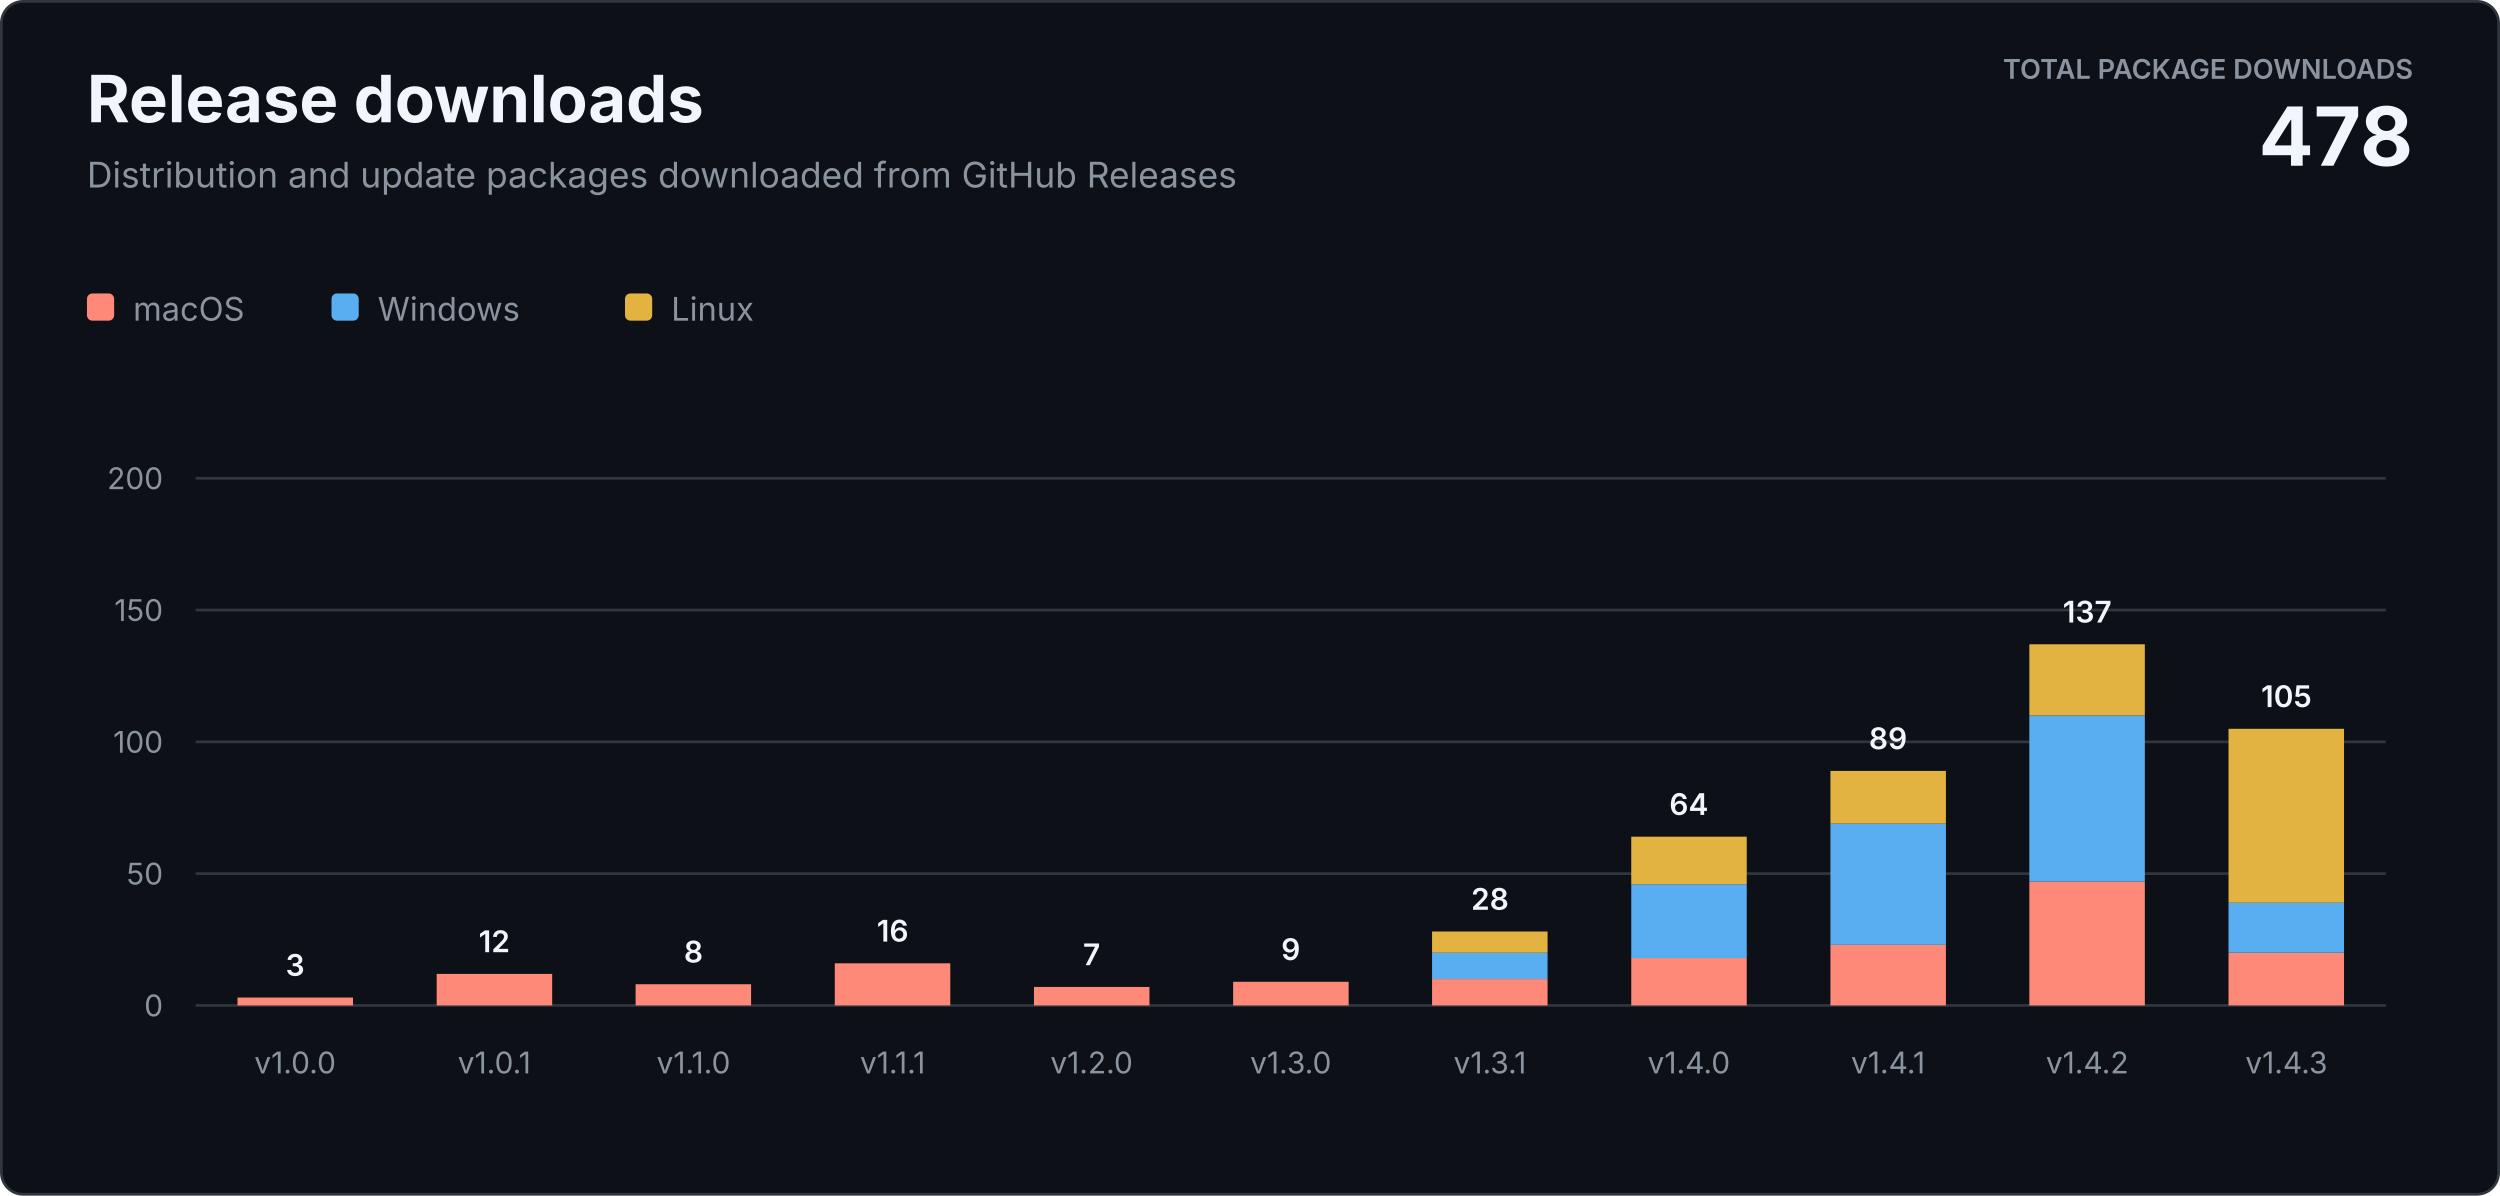
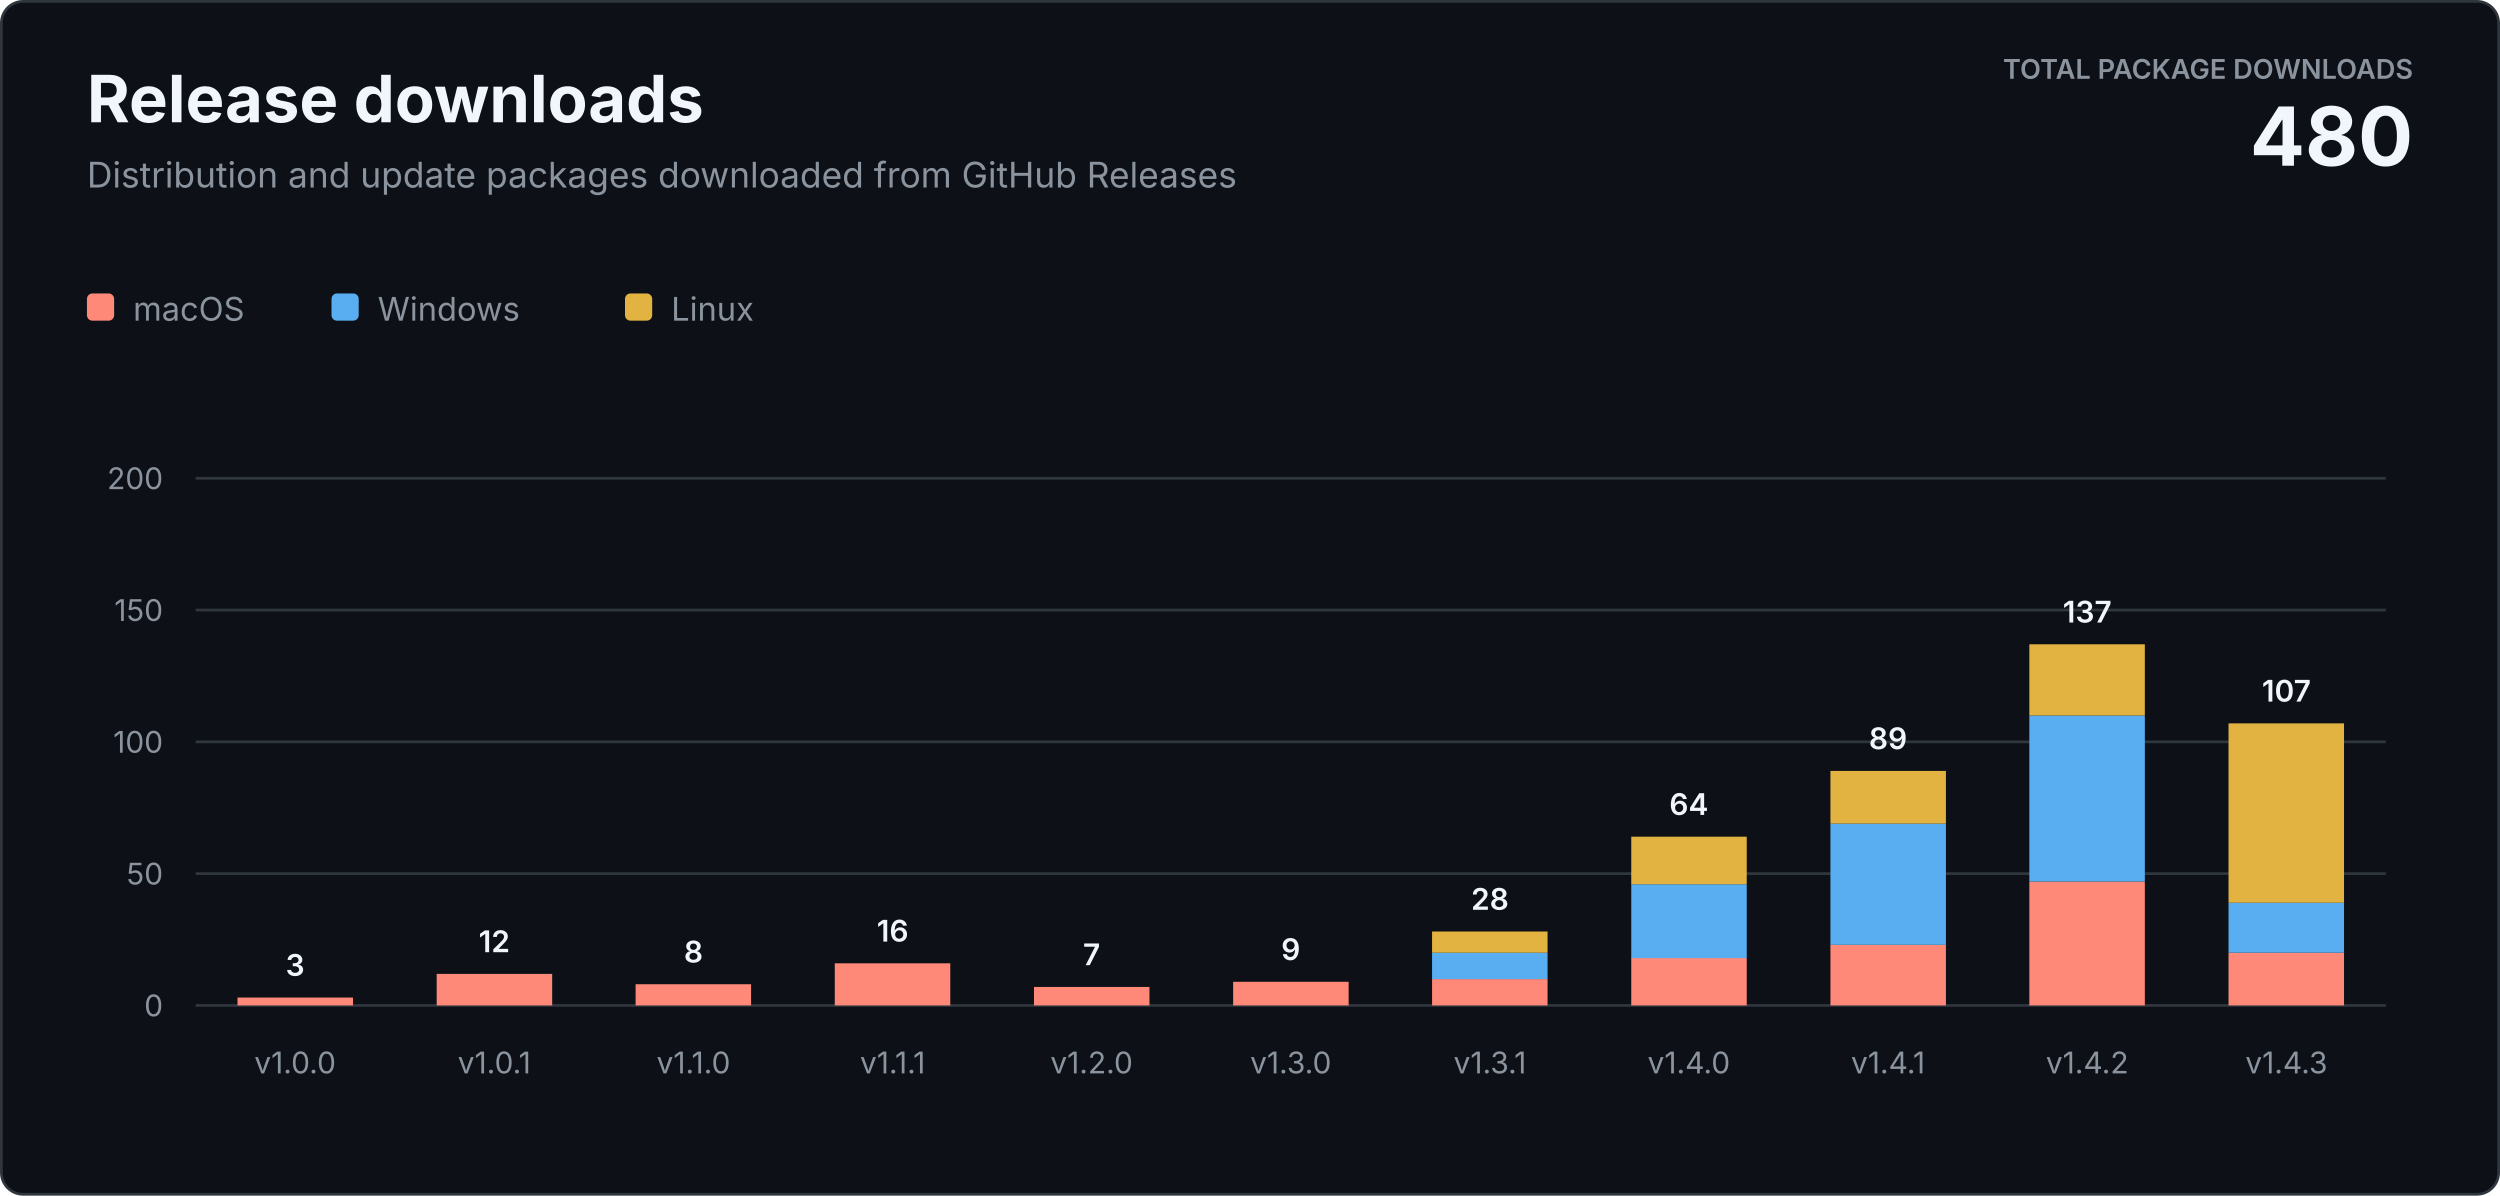
<svg xmlns="http://www.w3.org/2000/svg" width="920" height="440" viewBox="0 0 920 440" role="img" aria-labelledby="title description">
  <style>
    text { font-family: -apple-system, BlinkMacSystemFont, "Segoe UI", sans-serif; letter-spacing: 0; }
    .heading { fill: #f0f6fc; font-size: 24px; font-weight: 700; }
    .subtitle { fill: #8b949e; font-size: 13px; }
    .total-label { fill: #8b949e; font-size: 10px; font-weight: 600; }
    .total-value { fill: #f0f6fc; font-size: 30px; font-weight: 700; }
    .axis { fill: #8b949e; font-size: 11px; }
    .value { fill: #f0f6fc; font-size: 11px; font-weight: 600; }
    .legend { fill: #8b949e; font-size: 12px; }
  </style>
  <rect x="0.5" y="0.5" width="919" height="439" rx="8" fill="#0d1117" stroke="#30363d" />
  <text class="heading" x="32" y="45">Release downloads</text>
  <text class="subtitle" x="32" y="69">Distribution and update packages downloaded from GitHub Releases</text>
  <text class="total-label" x="888" y="29" text-anchor="end">TOTAL PACKAGE DOWNLOADS</text>
-   <text class="total-value" x="888" y="61" text-anchor="end">478</text>
+   <text class="total-value" x="888" y="61" text-anchor="end">480</text>
  <g transform="translate(32 108)">
    <rect width="10" height="10" rx="2" fill="#ff8978" />
    <text class="legend" x="17" y="10">macOS</text>
    <rect x="90" width="10" height="10" rx="2" fill="#58aef0" />
    <text class="legend" x="107" y="10">Windows</text>
    <rect x="198" width="10" height="10" rx="2" fill="#e3b341" />
    <text class="legend" x="215" y="10">Linux</text>
  </g>
  <line x1="72" y1="370" x2="878" y2="370" stroke="#30363d" />
  <text class="axis" x="60" y="374" text-anchor="end">0</text>
  <line x1="72" y1="321.5" x2="878" y2="321.5" stroke="#30363d" />
  <text class="axis" x="60" y="325.5" text-anchor="end">50</text>
  <line x1="72" y1="273" x2="878" y2="273" stroke="#30363d" />
  <text class="axis" x="60" y="277" text-anchor="end">100</text>
  <line x1="72" y1="224.5" x2="878" y2="224.5" stroke="#30363d" />
  <text class="axis" x="60" y="228.5" text-anchor="end">150</text>
  <line x1="72" y1="176" x2="878" y2="176" stroke="#30363d" />
  <text class="axis" x="60" y="180" text-anchor="end">200</text>
  <rect x="87.4" y="367.1" width="42.5" height="2.9" fill="#ff8978" />
  <text class="value" x="108.6" y="359.1" text-anchor="middle">3</text>
  <text class="axis" x="108.6" y="395" text-anchor="middle">v1.0.0</text>
  <rect x="160.7" y="358.4" width="42.5" height="11.6" fill="#ff8978" />
  <text class="value" x="181.9" y="350.4" text-anchor="middle">12</text>
  <text class="axis" x="181.9" y="395" text-anchor="middle">v1.0.1</text>
  <rect x="233.9" y="362.2" width="42.5" height="7.8" fill="#ff8978" />
  <text class="value" x="255.2" y="354.2" text-anchor="middle">8</text>
  <text class="axis" x="255.2" y="395" text-anchor="middle">v1.1.0</text>
  <rect x="307.2" y="354.5" width="42.5" height="15.5" fill="#ff8978" />
  <text class="value" x="328.5" y="346.5" text-anchor="middle">16</text>
  <text class="axis" x="328.5" y="395" text-anchor="middle">v1.1.1</text>
  <rect x="380.5" y="363.2" width="42.5" height="6.8" fill="#ff8978" />
  <text class="value" x="401.7" y="355.2" text-anchor="middle">7</text>
  <text class="axis" x="401.7" y="395" text-anchor="middle">v1.2.0</text>
  <rect x="453.8" y="361.3" width="42.5" height="8.7" fill="#ff8978" />
  <text class="value" x="475.0" y="353.3" text-anchor="middle">9</text>
  <text class="axis" x="475.0" y="395" text-anchor="middle">v1.3.0</text>
  <rect x="527.0" y="360.3" width="42.5" height="9.7" fill="#ff8978" />
  <rect x="527.0" y="350.6" width="42.5" height="9.7" fill="#58aef0" />
  <rect x="527.0" y="342.8" width="42.5" height="7.8" fill="#e3b341" />
  <text class="value" x="548.3" y="334.8" text-anchor="middle">28</text>
  <text class="axis" x="548.3" y="395" text-anchor="middle">v1.3.1</text>
  <rect x="600.3" y="352.5" width="42.5" height="17.5" fill="#ff8978" />
  <rect x="600.3" y="325.4" width="42.5" height="27.2" fill="#58aef0" />
  <rect x="600.3" y="307.9" width="42.5" height="17.5" fill="#e3b341" />
  <text class="value" x="621.5" y="299.9" text-anchor="middle">64</text>
  <text class="axis" x="621.5" y="395" text-anchor="middle">v1.4.0</text>
  <rect x="673.6" y="347.7" width="42.5" height="22.3" fill="#ff8978" />
  <rect x="673.6" y="303.1" width="42.5" height="44.6" fill="#58aef0" />
  <rect x="673.6" y="283.7" width="42.5" height="19.4" fill="#e3b341" />
  <text class="value" x="694.8" y="275.7" text-anchor="middle">89</text>
  <text class="axis" x="694.8" y="395" text-anchor="middle">v1.4.1</text>
  <rect x="746.8" y="324.4" width="42.5" height="45.6" fill="#ff8978" />
  <rect x="746.8" y="263.3" width="42.5" height="61.1" fill="#58aef0" />
  <rect x="746.8" y="237.1" width="42.5" height="26.2" fill="#e3b341" />
  <text class="value" x="768.1" y="229.1" text-anchor="middle">137</text>
  <text class="axis" x="768.1" y="395" text-anchor="middle">v1.4.2</text>
  <rect x="820.1" y="350.6" width="42.5" height="19.4" fill="#ff8978" />
  <rect x="820.1" y="332.2" width="42.5" height="18.4" fill="#58aef0" />
-   <rect x="820.1" y="268.2" width="42.5" height="64.0" fill="#e3b341" />
-   <text class="value" x="841.4" y="260.2" text-anchor="middle">105</text>
+   <rect x="820.1" y="266.2" width="42.5" height="66.0" fill="#e3b341" />
+   <text class="value" x="841.4" y="258.2" text-anchor="middle">107</text>
  <text class="axis" x="841.4" y="395" text-anchor="middle">v1.4.3</text>
</svg>
